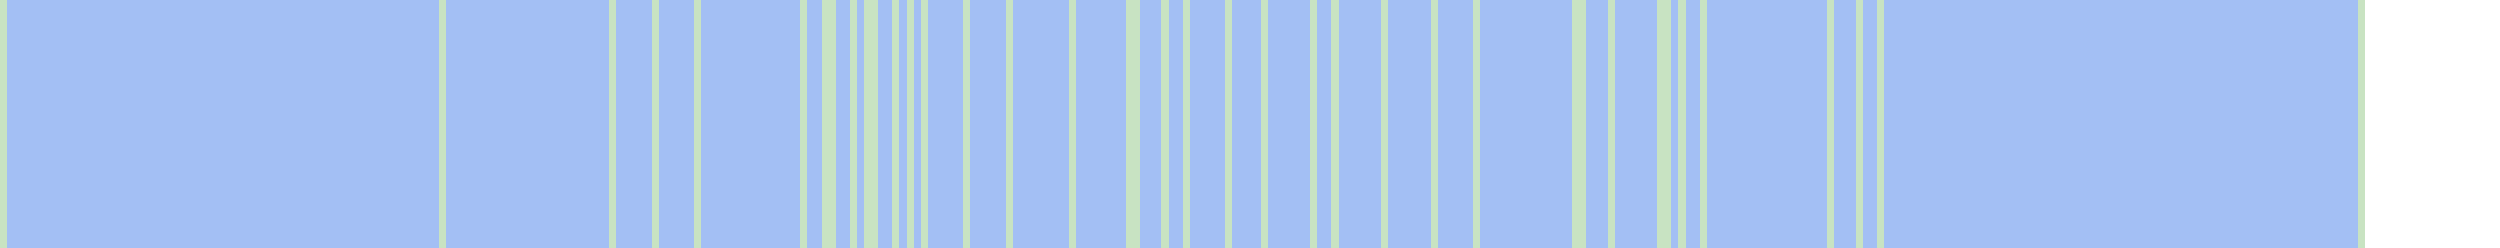
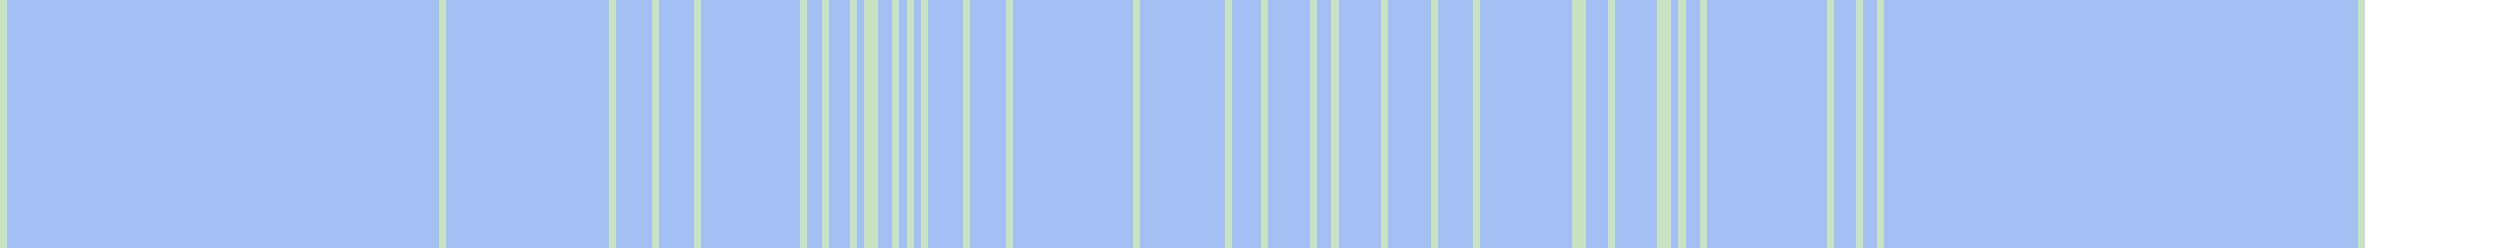
<svg xmlns="http://www.w3.org/2000/svg" viewBox="0 0 353 35" shape-rendering="crispEdges">
  <rect y="0" x="0" width="334" height="35" fill="#a3bff4" />
  <rect y="0" x="0" width="1" height="35" fill="#c8e3c2" />
  <rect y="0" x="62" width="1" height="35" fill="#c8e3c2" />
  <rect y="0" x="86" width="1" height="35" fill="#c8e3c2" />
  <rect y="0" x="92" width="1" height="35" fill="#c8e3c2" />
  <rect y="0" x="98" width="1" height="35" fill="#c8e3c2" />
  <rect y="0" x="113" width="1" height="35" fill="#c8e3c2" />
  <rect y="0" x="116" width="1" height="35" fill="#c8e3c2" />
-   <rect y="0" x="117" width="1" height="35" fill="#c8e3c2" />
  <rect y="0" x="120" width="1" height="35" fill="#c8e3c2" />
  <rect y="0" x="122" width="1" height="35" fill="#c8e3c2" />
  <rect y="0" x="123" width="1" height="35" fill="#c8e3c2" />
  <rect y="0" x="126" width="1" height="35" fill="#c8e3c2" />
  <rect y="0" x="128" width="1" height="35" fill="#c8e3c2" />
  <rect y="0" x="130" width="1" height="35" fill="#c8e3c2" />
  <rect y="0" x="136" width="1" height="35" fill="#c8e3c2" />
  <rect y="0" x="142" width="1" height="35" fill="#c8e3c2" />
-   <rect y="0" x="151" width="1" height="35" fill="#c8e3c2" />
-   <rect y="0" x="159" width="1" height="35" fill="#c8e3c2" />
  <rect y="0" x="160" width="1" height="35" fill="#c8e3c2" />
-   <rect y="0" x="164" width="1" height="35" fill="#c8e3c2" />
-   <rect y="0" x="167" width="1" height="35" fill="#c8e3c2" />
  <rect y="0" x="173" width="1" height="35" fill="#c8e3c2" />
  <rect y="0" x="178" width="1" height="35" fill="#c8e3c2" />
  <rect y="0" x="185" width="1" height="35" fill="#c8e3c2" />
  <rect y="0" x="188" width="1" height="35" fill="#c8e3c2" />
  <rect y="0" x="195" width="1" height="35" fill="#c8e3c2" />
  <rect y="0" x="202" width="1" height="35" fill="#c8e3c2" />
  <rect y="0" x="208" width="1" height="35" fill="#c8e3c2" />
  <rect y="0" x="222" width="1" height="35" fill="#c8e3c2" />
  <rect y="0" x="223" width="1" height="35" fill="#c8e3c2" />
  <rect y="0" x="227" width="1" height="35" fill="#c8e3c2" />
  <rect y="0" x="234" width="1" height="35" fill="#c8e3c2" />
  <rect y="0" x="235" width="1" height="35" fill="#c8e3c2" />
  <rect y="0" x="237" width="1" height="35" fill="#c8e3c2" />
  <rect y="0" x="240" width="1" height="35" fill="#c8e3c2" />
  <rect y="0" x="258" width="1" height="35" fill="#c8e3c2" />
  <rect y="0" x="262" width="1" height="35" fill="#c8e3c2" />
  <rect y="0" x="265" width="1" height="35" fill="#c8e3c2" />
  <rect y="0" x="333" width="1" height="35" fill="#c8e3c2" />
</svg>
